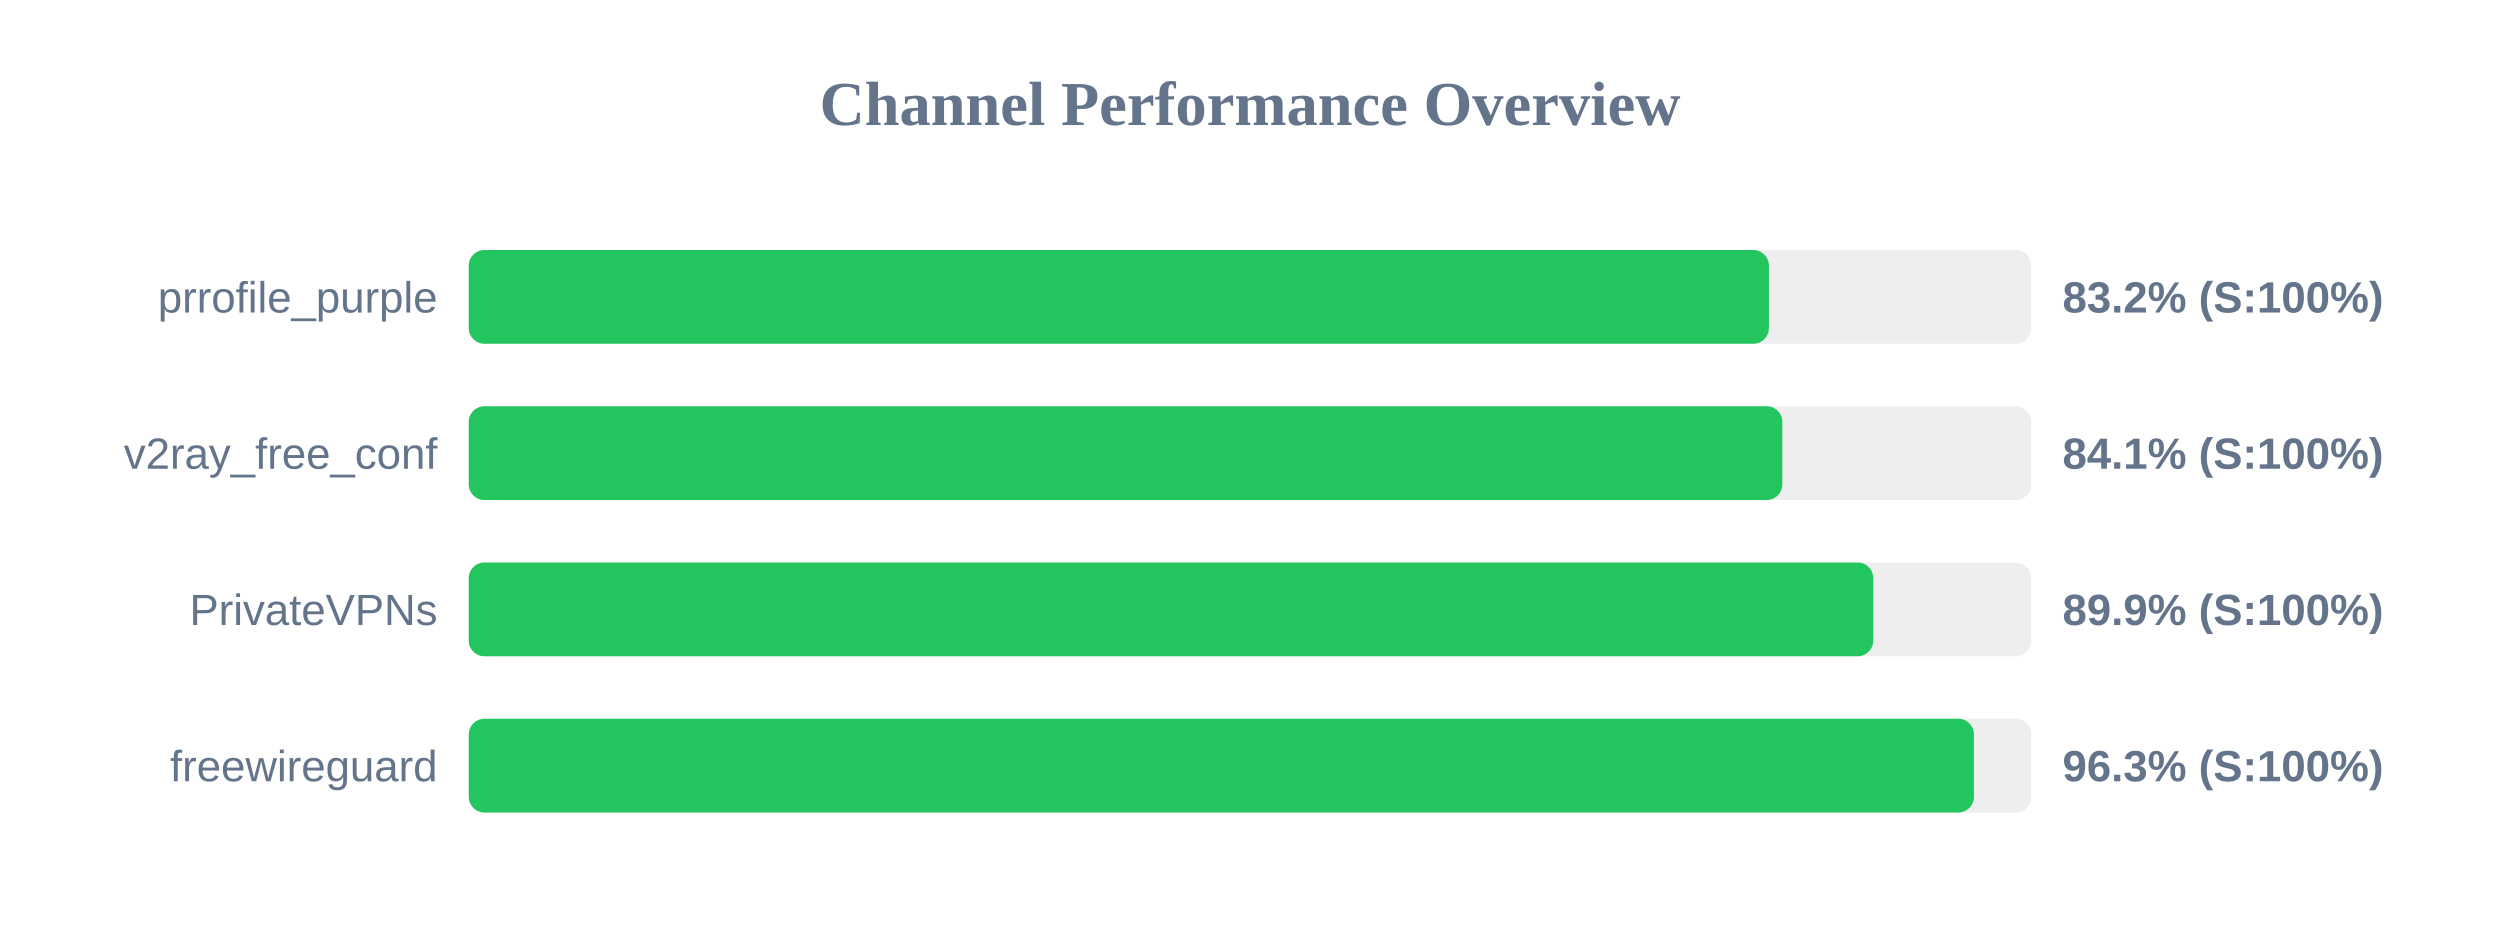
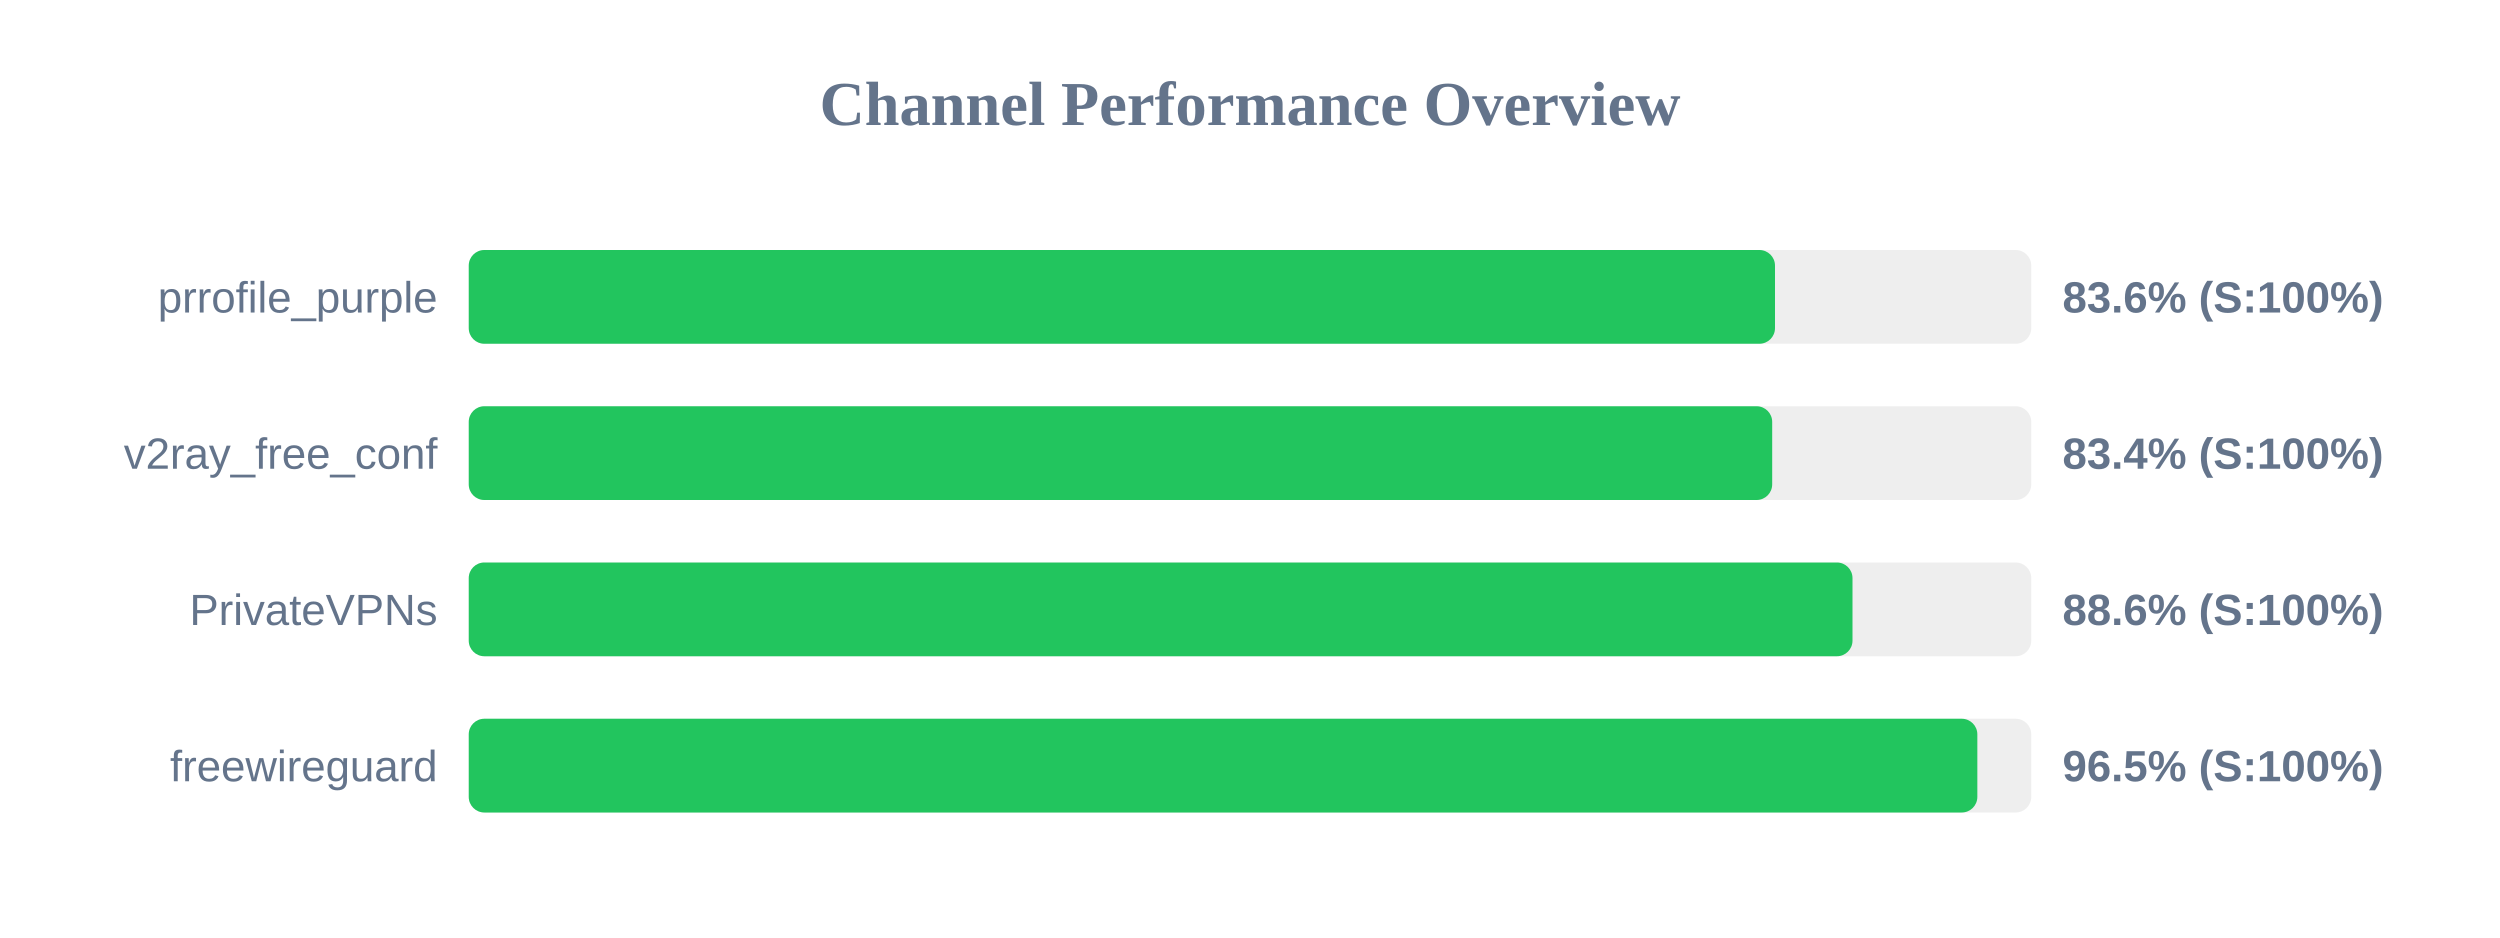
<svg xmlns="http://www.w3.org/2000/svg" width="800" height="300" version="1.1">
  <style>
        .row { font: 14px Arial; fill: #64748b; }
        .score { font: bold 14px Arial; fill: #64748b; }
    </style>
  <text x="400" y="40" text-anchor="middle" font-size="20px" font-weight="bold" fill="#64748b">Channel Performance Overview</text>
  <rect x="150" y="80" width="500" height="30" fill="#eee" rx="5" />
-   <rect x="150" y="80" width="416.05" height="30" fill="#22c55e" rx="5" />
+   <rect x="150" y="80" width="418.0" height="30" fill="#22c55e" rx="5" />
  <text x="140" y="100" text-anchor="end" class="row">prrofile_purple</text>
-   <text x="660" y="100" text-anchor="start" class="score">83.2% (S:100%)</text>
+   <text x="660" y="100" text-anchor="start" class="score">83.6% (S:100%)</text>
  <rect x="150" y="130" width="500" height="30" fill="#eee" rx="5" />
-   <rect x="150" y="130" width="420.35" height="30" fill="#22c55e" rx="5" />
+   <rect x="150" y="130" width="417.1" height="30" fill="#22c55e" rx="5" />
  <text x="140" y="150" text-anchor="end" class="row">v2ray_free_conf</text>
-   <text x="660" y="150" text-anchor="start" class="score">84.1% (S:100%)</text>
+   <text x="660" y="150" text-anchor="start" class="score">83.4% (S:100%)</text>
  <rect x="150" y="180" width="500" height="30" fill="#eee" rx="5" />
-   <rect x="150" y="180" width="449.45" height="30" fill="#22c55e" rx="5" />
+   <rect x="150" y="180" width="442.8" height="30" fill="#22c55e" rx="5" />
  <text x="140" y="200" text-anchor="end" class="row">PrivateVPNs</text>
-   <text x="660" y="200" text-anchor="start" class="score">89.9% (S:100%)</text>
+   <text x="660" y="200" text-anchor="start" class="score">88.6% (S:100%)</text>
  <rect x="150" y="230" width="500" height="30" fill="#eee" rx="5" />
-   <rect x="150" y="230" width="481.65" height="30" fill="#22c55e" rx="5" />
+   <rect x="150" y="230" width="482.75" height="30" fill="#22c55e" rx="5" />
  <text x="140" y="250" text-anchor="end" class="row">freewireguard</text>
-   <text x="660" y="250" text-anchor="start" class="score">96.3% (S:100%)</text>
+   <text x="660" y="250" text-anchor="start" class="score">96.5% (S:100%)</text>
</svg>
